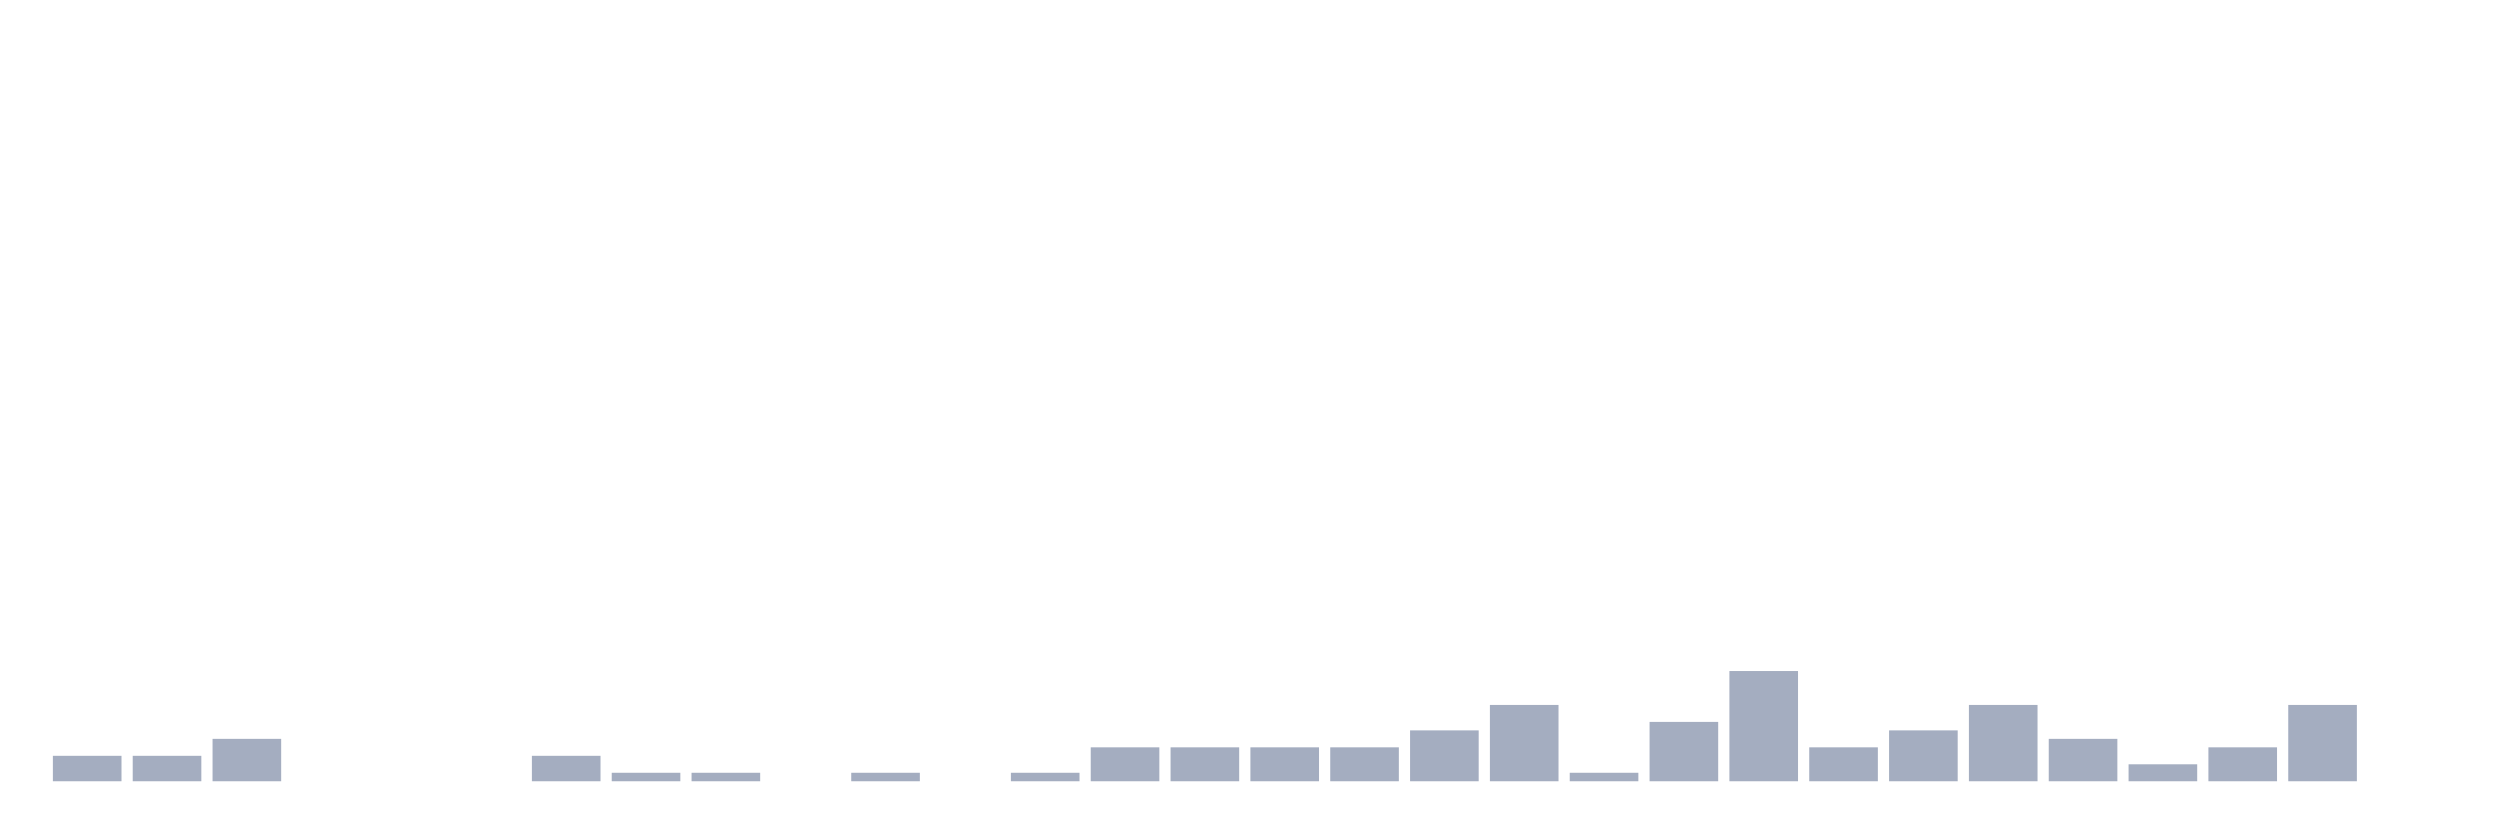
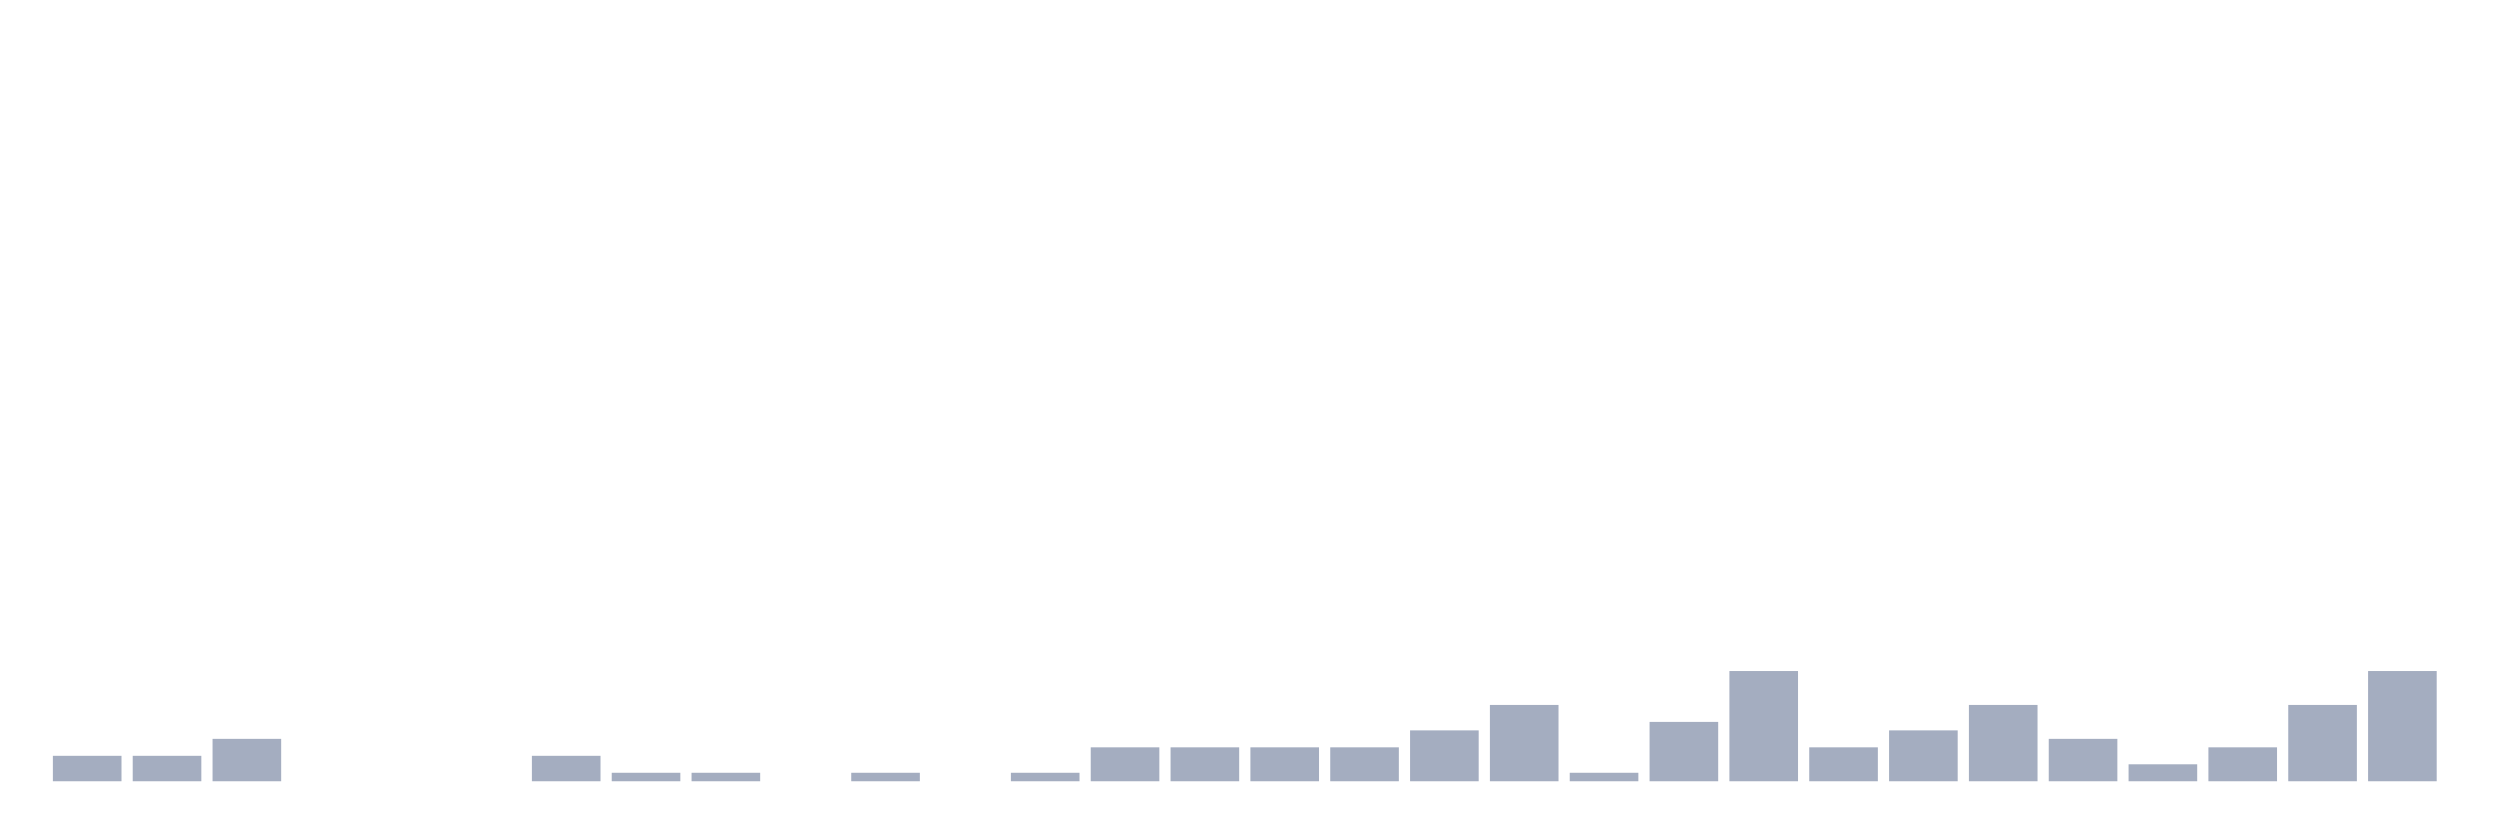
<svg xmlns="http://www.w3.org/2000/svg" viewBox="0 0 480 160">
  <g transform="translate(10,10)">
    <rect class="bar" x="0.153" width="13.175" y="135.116" height="4.884" fill="rgb(164,173,192)" />
    <rect class="bar" x="15.482" width="13.175" y="135.116" height="4.884" fill="rgb(164,173,192)" />
    <rect class="bar" x="30.81" width="13.175" y="131.86" height="8.14" fill="rgb(164,173,192)" />
    <rect class="bar" x="46.138" width="13.175" y="140" height="0" fill="rgb(164,173,192)" />
    <rect class="bar" x="61.466" width="13.175" y="140" height="0" fill="rgb(164,173,192)" />
    <rect class="bar" x="76.794" width="13.175" y="140" height="0" fill="rgb(164,173,192)" />
    <rect class="bar" x="92.123" width="13.175" y="135.116" height="4.884" fill="rgb(164,173,192)" />
    <rect class="bar" x="107.451" width="13.175" y="138.372" height="1.628" fill="rgb(164,173,192)" />
    <rect class="bar" x="122.779" width="13.175" y="138.372" height="1.628" fill="rgb(164,173,192)" />
    <rect class="bar" x="138.107" width="13.175" y="140" height="0" fill="rgb(164,173,192)" />
    <rect class="bar" x="153.436" width="13.175" y="138.372" height="1.628" fill="rgb(164,173,192)" />
    <rect class="bar" x="168.764" width="13.175" y="140" height="0" fill="rgb(164,173,192)" />
    <rect class="bar" x="184.092" width="13.175" y="138.372" height="1.628" fill="rgb(164,173,192)" />
    <rect class="bar" x="199.42" width="13.175" y="133.488" height="6.512" fill="rgb(164,173,192)" />
    <rect class="bar" x="214.748" width="13.175" y="133.488" height="6.512" fill="rgb(164,173,192)" />
    <rect class="bar" x="230.077" width="13.175" y="133.488" height="6.512" fill="rgb(164,173,192)" />
    <rect class="bar" x="245.405" width="13.175" y="133.488" height="6.512" fill="rgb(164,173,192)" />
    <rect class="bar" x="260.733" width="13.175" y="130.233" height="9.767" fill="rgb(164,173,192)" />
    <rect class="bar" x="276.061" width="13.175" y="125.349" height="14.651" fill="rgb(164,173,192)" />
    <rect class="bar" x="291.39" width="13.175" y="138.372" height="1.628" fill="rgb(164,173,192)" />
    <rect class="bar" x="306.718" width="13.175" y="128.605" height="11.395" fill="rgb(164,173,192)" />
    <rect class="bar" x="322.046" width="13.175" y="118.837" height="21.163" fill="rgb(164,173,192)" />
    <rect class="bar" x="337.374" width="13.175" y="133.488" height="6.512" fill="rgb(164,173,192)" />
    <rect class="bar" x="352.702" width="13.175" y="130.233" height="9.767" fill="rgb(164,173,192)" />
    <rect class="bar" x="368.031" width="13.175" y="125.349" height="14.651" fill="rgb(164,173,192)" />
    <rect class="bar" x="383.359" width="13.175" y="131.86" height="8.14" fill="rgb(164,173,192)" />
    <rect class="bar" x="398.687" width="13.175" y="136.744" height="3.256" fill="rgb(164,173,192)" />
    <rect class="bar" x="414.015" width="13.175" y="133.488" height="6.512" fill="rgb(164,173,192)" />
    <rect class="bar" x="429.344" width="13.175" y="125.349" height="14.651" fill="rgb(164,173,192)" />
-     <rect class="bar" x="444.672" width="13.175" y="140" height="0" fill="rgb(164,173,192)" />
+     <rect class="bar" x="444.672" width="13.175" y="118.837" height="21.163" fill="rgb(164,173,192)" />
  </g>
</svg>
